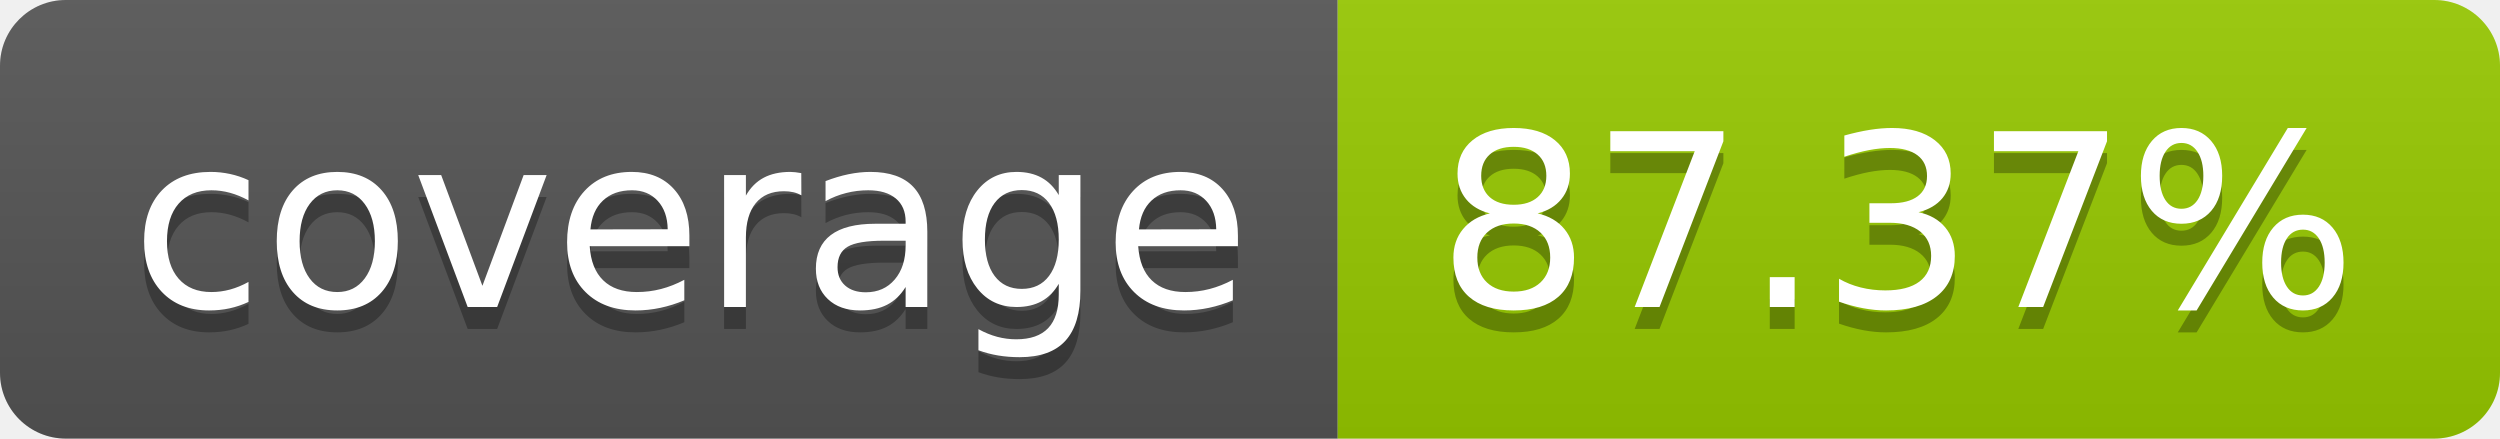
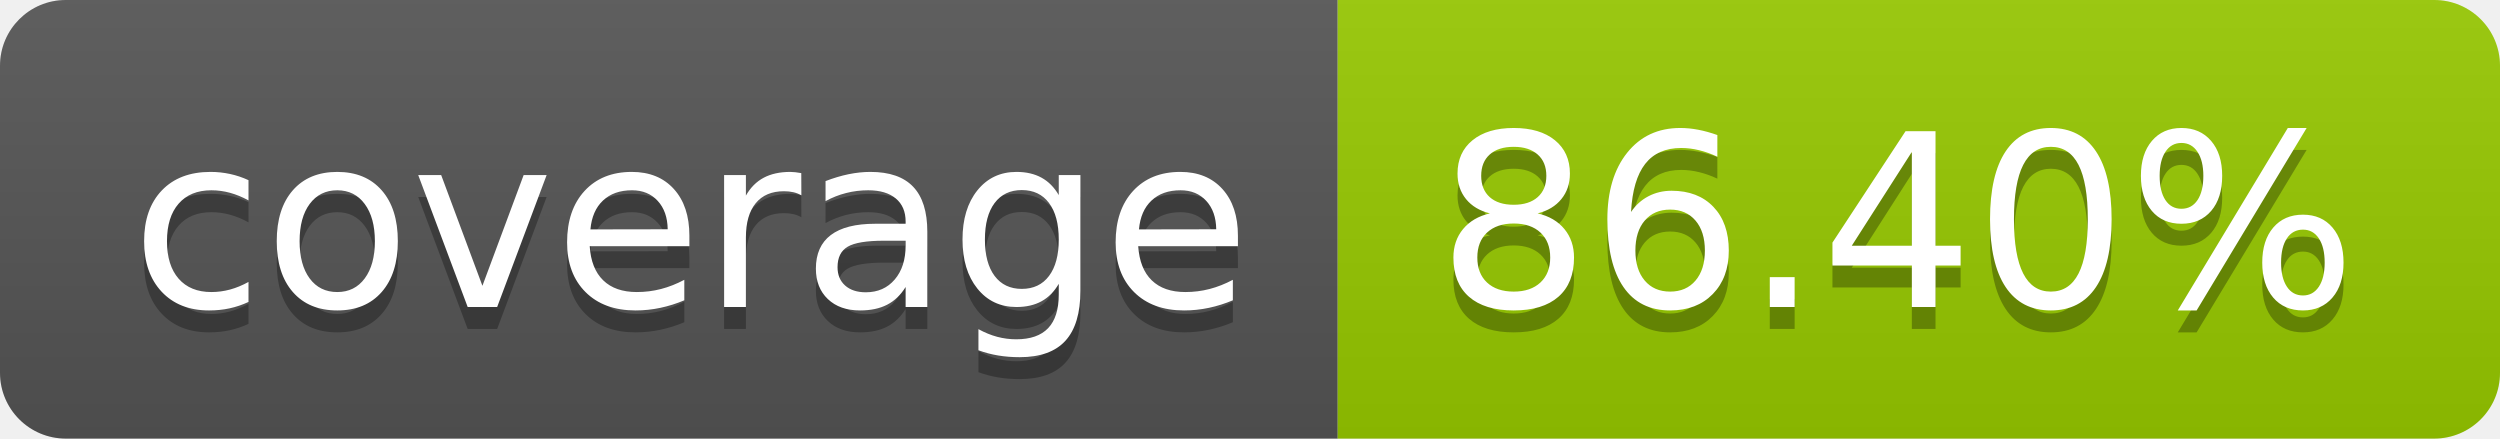
- <svg xmlns="http://www.w3.org/2000/svg" width="114" height="20" role="img" aria-label="coverage: 87.37%">
+ <svg xmlns="http://www.w3.org/2000/svg" width="114" height="20" role="img" aria-label="coverage: 86.40%">
  <linearGradient id="s" x2="0" y2="100%">
    <stop offset="0" stop-color="#bbb" stop-opacity=".1" />
    <stop offset="1" stop-opacity=".1" />
  </linearGradient>
  <clipPath id="r">
    <rect width="114" height="20" rx="3" fill="#fff" />
  </clipPath>
  <g clip-path="url(#r)">
    <rect width="61" height="20" fill="#555" />
    <rect x="61" width="53" height="20" fill="#97ca00" />
    <rect width="114" height="20" fill="url(#s)" />
  </g>
  <g fill="#fff" text-anchor="middle" font-family="Verdana,Geneva,DejaVu Sans,sans-serif" text-rendering="geometricPrecision" font-size="110">
    <text aria-hidden="true" x="315" y="150" fill="#010101" fill-opacity=".3" transform="scale(.1)" textLength="510">coverage</text>
    <text x="315" y="140" transform="scale(.1)" fill="#fff" textLength="510">coverage</text>
-     <text aria-hidden="true" x="865" y="150" fill="#010101" fill-opacity=".3" transform="scale(.1)" textLength="430">87.37%</text>
-     <text x="865" y="140" transform="scale(.1)" fill="#fff" textLength="430">87.37%</text>
+     <text aria-hidden="true" x="865" y="150" fill="#010101" fill-opacity=".3" transform="scale(.1)" textLength="430">86.40%</text>
+     <text x="865" y="140" transform="scale(.1)" fill="#fff" textLength="430">86.40%</text>
  </g>
</svg>
